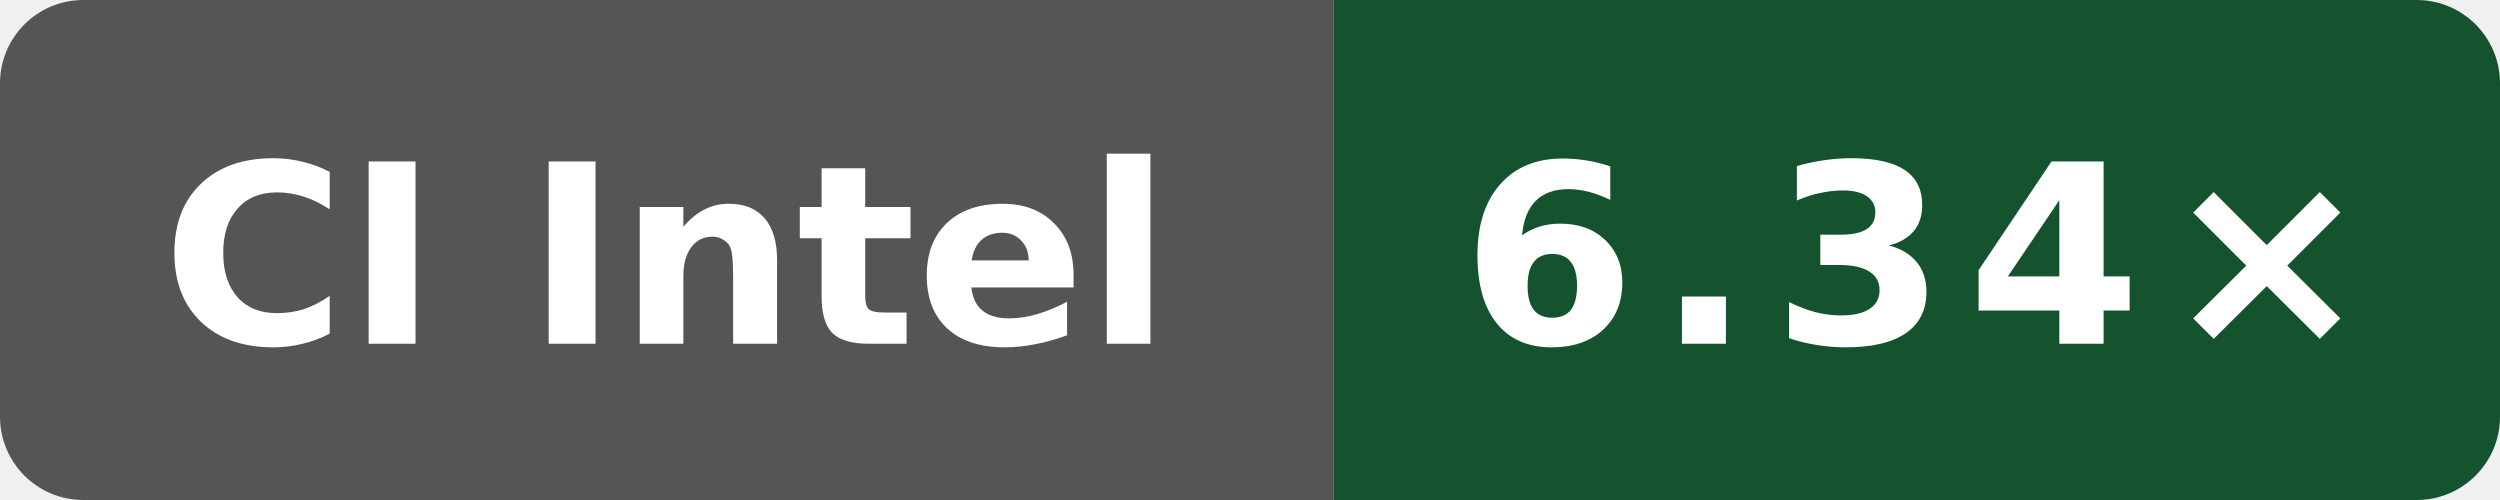
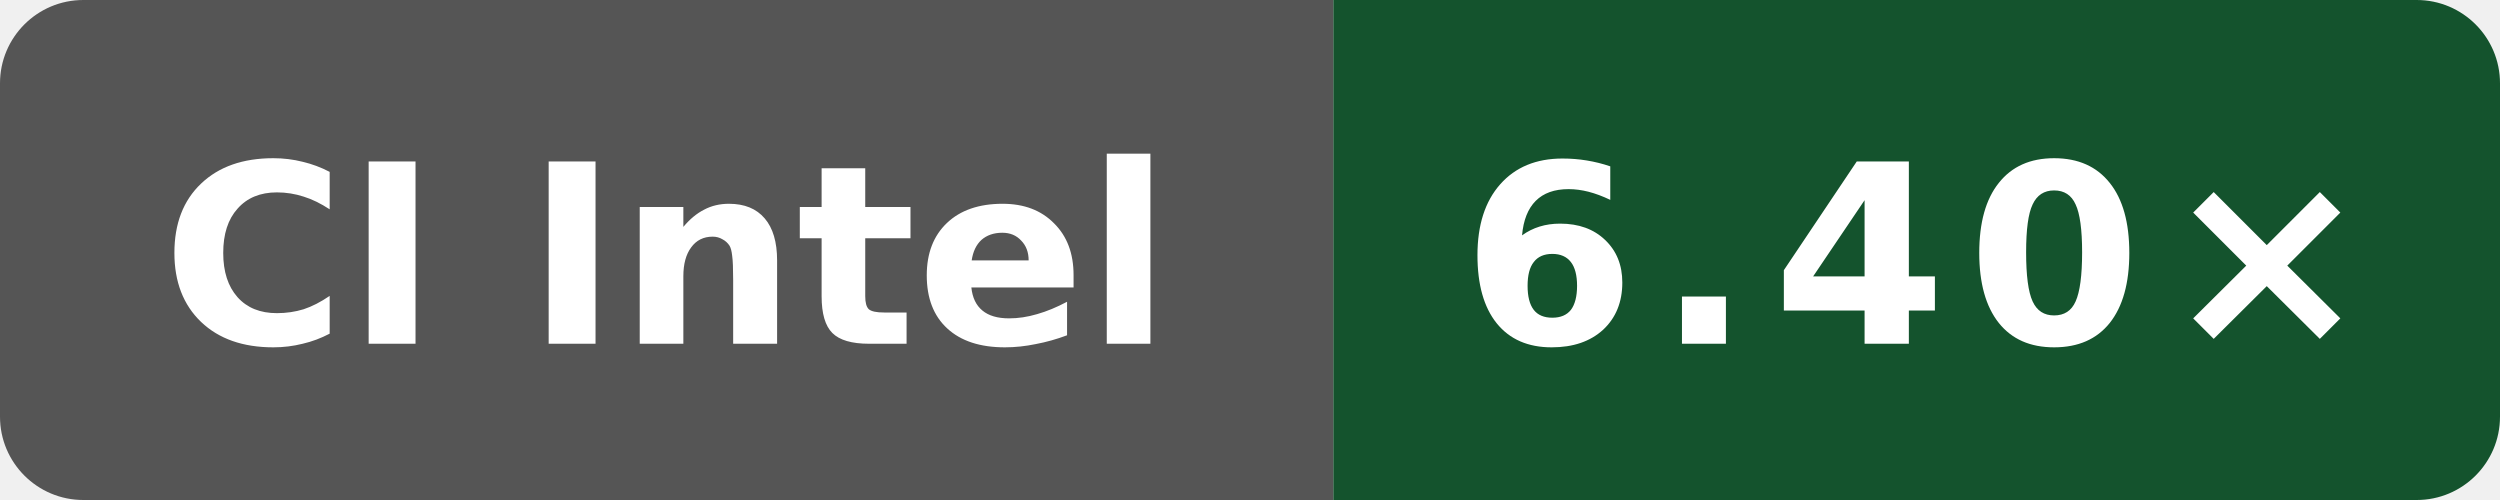
- <svg xmlns="http://www.w3.org/2000/svg" data-original-label="simdjson sse-compile-gcc; Intel(R) Xeon(R) 6975P-C; revision c37fb6f9de8fa22d3ae66364951928f39bbd5e25" data-original-message="6.34×" width="120" height="24" viewBox="0 0 120 24" role="img" aria-label="simdjson sse-compile-gcc; Intel(R) Xeon(R) 6975P-C; revision c37fb6f9de8fa22d3ae66364951928f39bbd5e25; measured c37fb6f9de8fa22d3ae66364951928f39bbd5e25; 5 commits behind main: 6.34×">
+ <svg xmlns="http://www.w3.org/2000/svg" data-original-label="simdjson sse-compile-gcc; Intel(R) Xeon(R) 6975P-C; revision cebc59908fc34cebd8df5bff4a28b5fb14820320" data-original-message="6.40×" width="120" height="24" viewBox="0 0 120 24" role="img" aria-label="simdjson sse-compile-gcc; Intel(R) Xeon(R) 6975P-C; revision cebc59908fc34cebd8df5bff4a28b5fb14820320; measured cebc59908fc34cebd8df5bff4a28b5fb14820320; 0 commits behind main: 6.40×">
  <defs>
    <clipPath id="badge">
      <rect width="120" height="24" rx="4" />
    </clipPath>
  </defs>
  <g clip-path="url(#badge)">
    <rect width="64" height="24" fill="#555" />
    <rect x="64" width="56" height="24" fill="#14532d" />
  </g>
  <text x="32" y="16.5" fill="#fff" text-anchor="middle" font-family="Verdana,Geneva,DejaVu Sans,sans-serif" font-size="12" font-weight="700" textLength="52" lengthAdjust="spacingAndGlyphs">CI Intel</text>
-   <text x="92" y="16.5" fill="#fff" text-anchor="middle" font-family="Verdana,Geneva,DejaVu Sans,sans-serif" font-size="12" font-weight="700" letter-spacing="1" textLength="39" lengthAdjust="spacingAndGlyphs">6.34×</text>
+   <text x="92" y="16.5" fill="#fff" text-anchor="middle" font-family="Verdana,Geneva,DejaVu Sans,sans-serif" font-size="12" font-weight="700" letter-spacing="1" textLength="39" lengthAdjust="spacingAndGlyphs">6.40×</text>
</svg>
